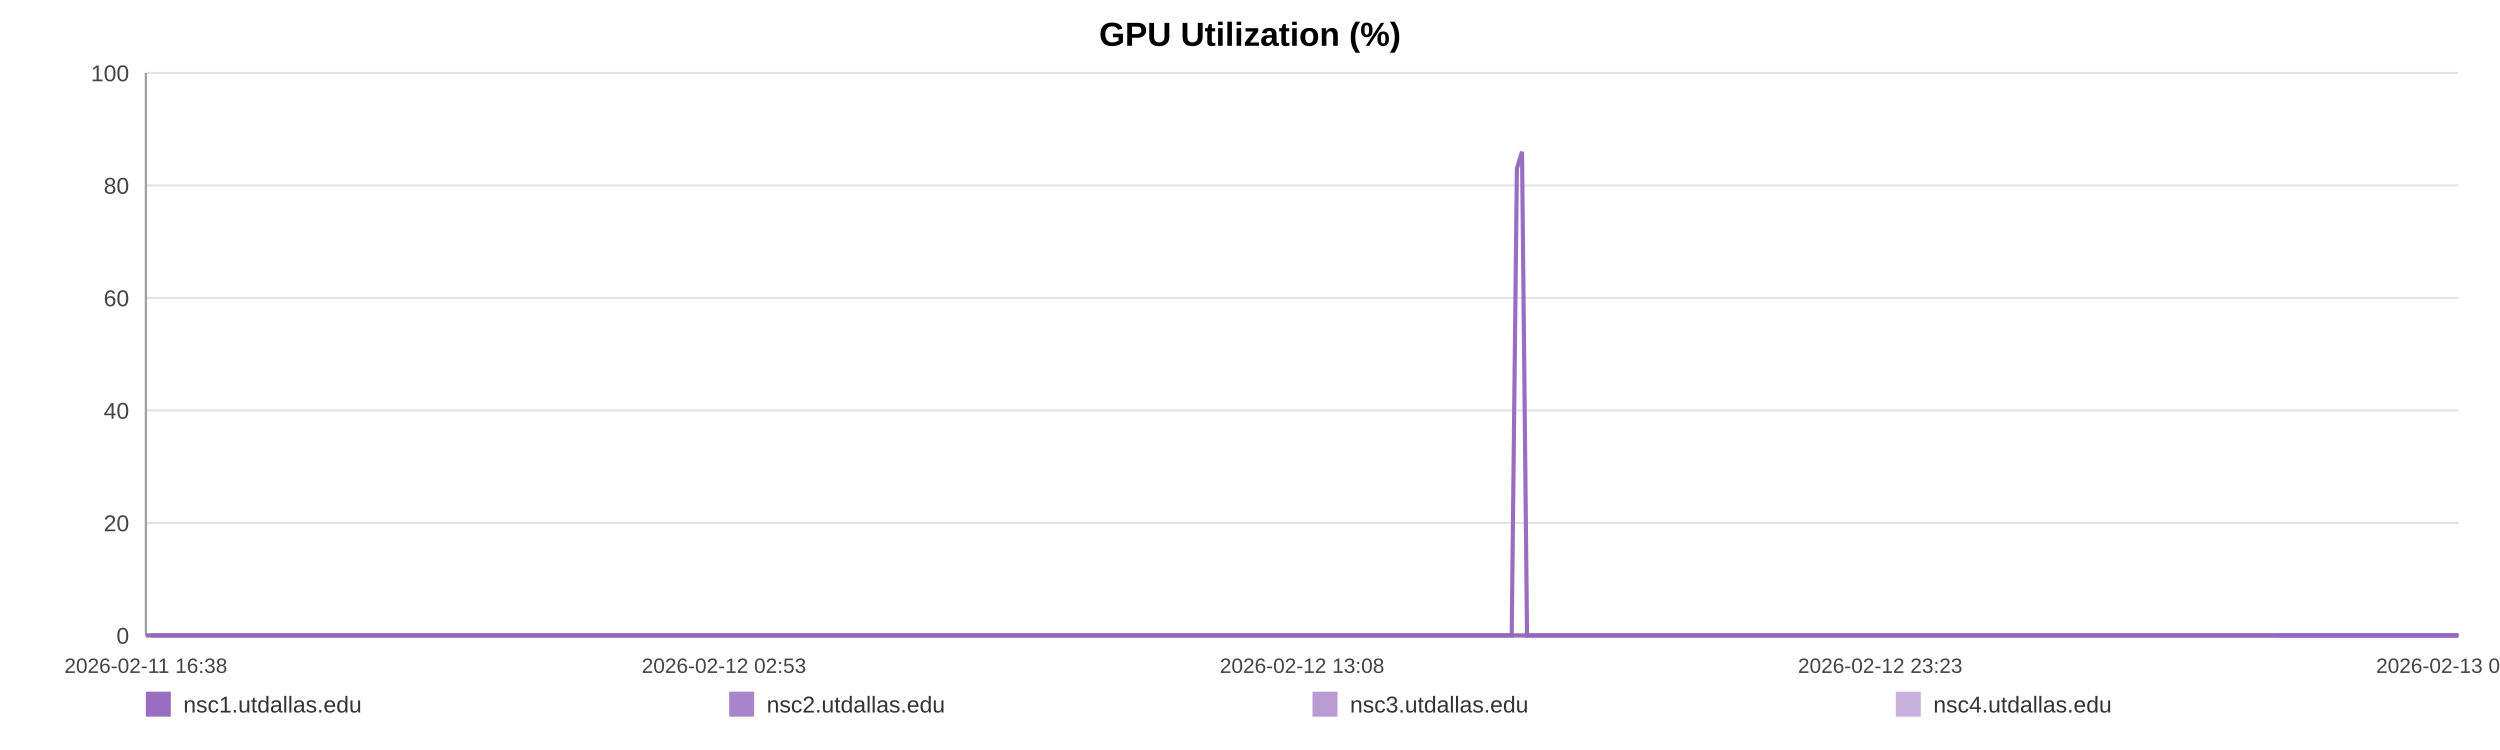
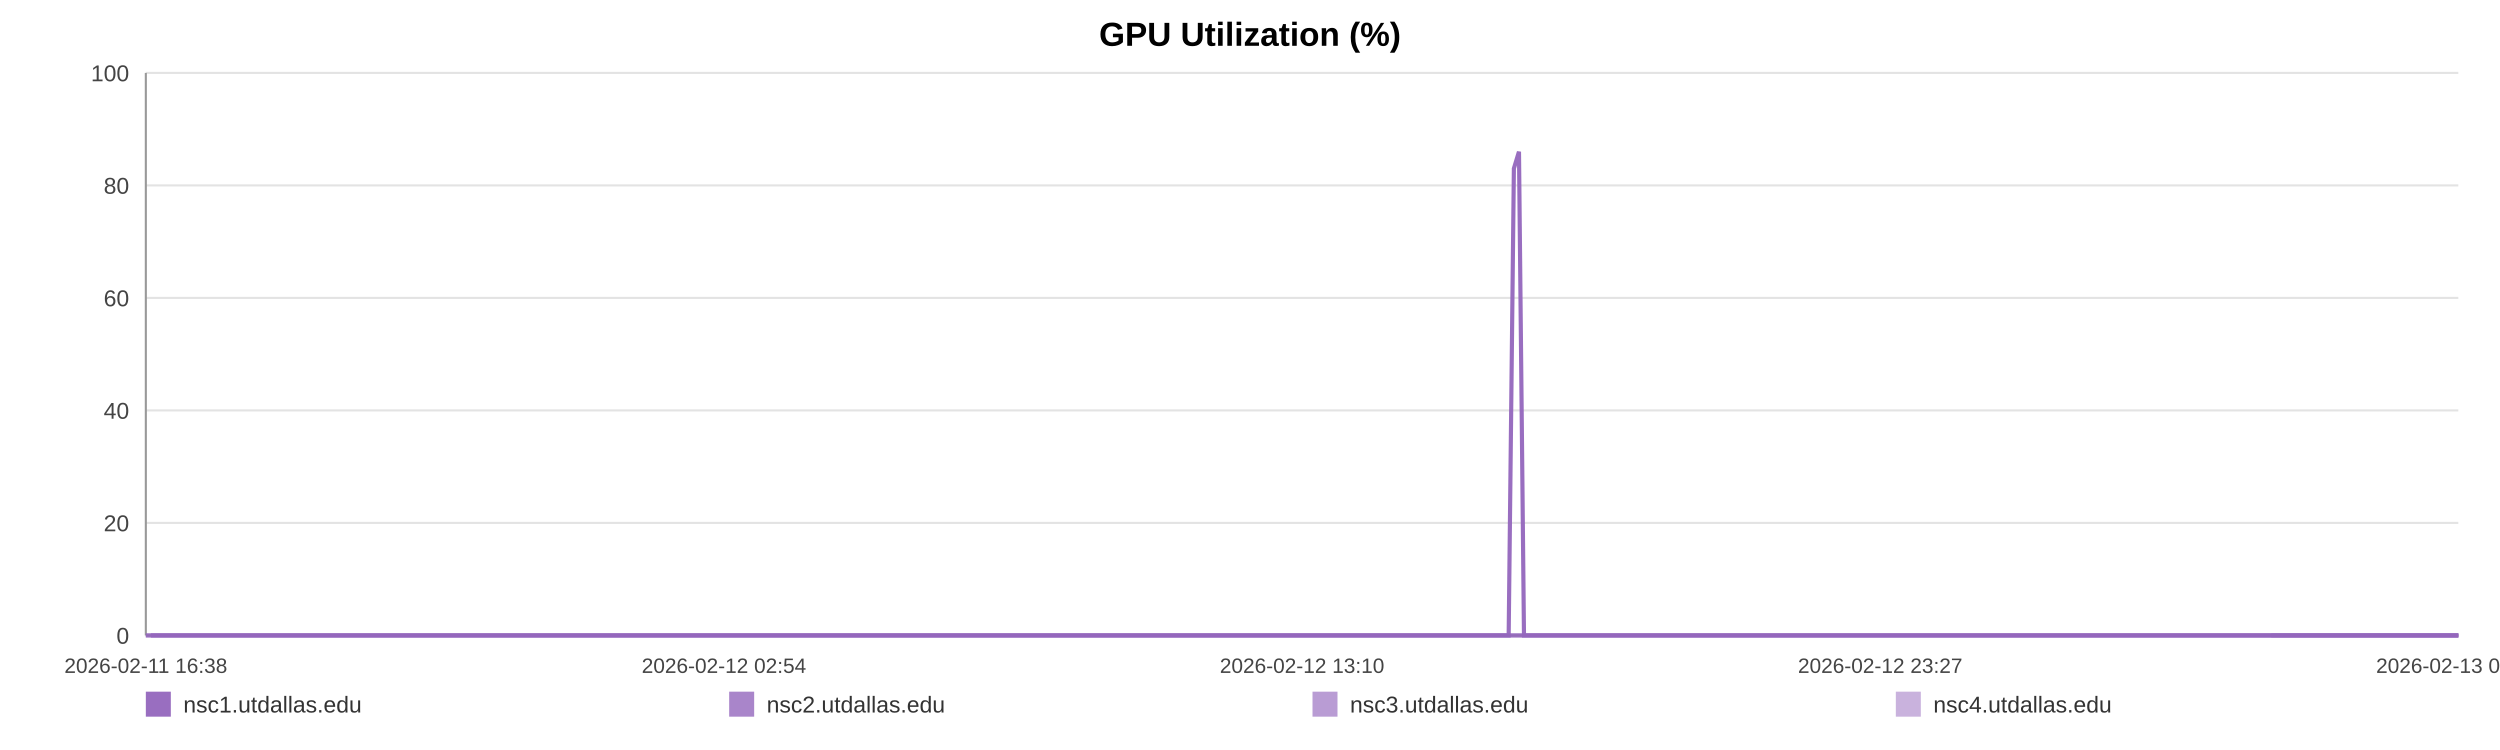
<svg xmlns="http://www.w3.org/2000/svg" width="1200" height="360" viewBox="0 0 1200 360" role="img" aria-label="GPU Utilization (%)">
  <rect width="100%" height="100%" fill="#ffffff" />
  <text x="600.0" y="22" text-anchor="middle" font-size="16" font-family="Arial, Helvetica, sans-serif" font-weight="bold">GPU Utilization (%)</text>
  <line x1="70" y1="35.00" x2="1180" y2="35.00" stroke="#e3e3e3" stroke-width="1" />
  <text x="62" y="39.00" text-anchor="end" font-size="11" fill="#444" font-family="Arial, Helvetica, sans-serif">100</text>
  <line x1="70" y1="89.00" x2="1180" y2="89.00" stroke="#e3e3e3" stroke-width="1" />
  <text x="62" y="93.00" text-anchor="end" font-size="11" fill="#444" font-family="Arial, Helvetica, sans-serif">80</text>
  <line x1="70" y1="143.00" x2="1180" y2="143.00" stroke="#e3e3e3" stroke-width="1" />
  <text x="62" y="147.00" text-anchor="end" font-size="11" fill="#444" font-family="Arial, Helvetica, sans-serif">60</text>
  <line x1="70" y1="197.00" x2="1180" y2="197.00" stroke="#e3e3e3" stroke-width="1" />
  <text x="62" y="201.00" text-anchor="end" font-size="11" fill="#444" font-family="Arial, Helvetica, sans-serif">40</text>
  <line x1="70" y1="251.00" x2="1180" y2="251.00" stroke="#e3e3e3" stroke-width="1" />
  <text x="62" y="255.00" text-anchor="end" font-size="11" fill="#444" font-family="Arial, Helvetica, sans-serif">20</text>
  <line x1="70" y1="305.00" x2="1180" y2="305.00" stroke="#e3e3e3" stroke-width="1" />
  <text x="62" y="309.00" text-anchor="end" font-size="11" fill="#444" font-family="Arial, Helvetica, sans-serif">0</text>
  <line x1="70" y1="35" x2="70" y2="305" stroke="#999" />
  <line x1="70" y1="305" x2="1180" y2="305" stroke="#999" />
  <text x="70.00" y="323" text-anchor="middle" font-size="10" fill="#444" font-family="Arial, Helvetica, sans-serif">2026-02-11 16:38</text>
-   <text x="347.50" y="323" text-anchor="middle" font-size="10" fill="#444" font-family="Arial, Helvetica, sans-serif">2026-02-12 02:53</text>
-   <text x="625.00" y="323" text-anchor="middle" font-size="10" fill="#444" font-family="Arial, Helvetica, sans-serif">2026-02-12 13:08</text>
-   <text x="902.50" y="323" text-anchor="middle" font-size="10" fill="#444" font-family="Arial, Helvetica, sans-serif">2026-02-12 23:23</text>
-   <text x="1180.00" y="323" text-anchor="middle" font-size="10" fill="#444" font-family="Arial, Helvetica, sans-serif">2026-02-13 09:38</text>
-   <polyline fill="none" stroke="#9467bd" stroke-opacity="0.95" stroke-width="2" points="72.43,305.00 74.87,305.00 77.29,305.00 79.72,305.00 82.17,305.00 84.58,305.00 87.02,305.00 89.65,305.00 92.06,305.00 94.48,305.00 96.89,305.00 99.36,305.00 101.77,305.00 104.19,305.00 108.55,305.00 112.32,305.00 114.77,305.00 117.26,305.00 119.68,305.00 122.11,305.00 124.48,305.00 126.93,305.00 129.36,305.00 131.80,305.00 134.24,305.00 136.72,305.00 139.15,305.00 141.59,305.00 144.14,305.00 146.59,305.00 149.01,305.00 151.50,305.00 153.93,305.00 156.36,305.00 158.86,305.00 161.27,305.00 163.70,305.00 166.17,305.00 168.57,305.00 171.00,305.00 173.40,305.00 175.82,305.00 178.26,305.00 180.67,305.00 183.15,305.00 185.60,305.00 188.00,305.00 190.42,305.00 192.88,305.00 195.31,305.00 198.08,305.00 200.51,305.00 202.93,305.00 205.34,305.00 207.75,305.00 210.16,305.00 212.57,305.00 215.01,305.00 217.43,305.00 219.90,305.00 222.32,305.00 224.72,305.00 227.17,305.00 229.63,305.00 232.05,305.00 234.48,305.00 236.88,305.00 239.29,305.00 241.70,305.00 244.11,305.00 246.53,305.00 248.96,305.00 251.37,305.00 253.80,305.00 256.23,305.00 258.63,305.00 261.07,305.00 263.48,305.00 265.90,305.00 268.38,305.00 270.81,305.00 273.23,305.00 275.67,305.00 278.09,305.00 280.52,305.00 282.94,305.00 285.34,305.00 287.75,305.00 290.19,305.00 292.64,305.00 295.06,305.00 297.51,305.00 299.90,305.00 302.34,305.00 304.75,305.00 307.17,305.00 309.58,305.00 312.01,305.00 314.41,305.00 316.86,305.00 319.29,305.00 321.72,305.00 324.14,305.00 326.60,305.00 329.05,305.00 331.47,305.00 333.88,305.00 336.30,305.00 338.72,305.00 341.17,305.00 343.60,305.00 346.02,305.00 348.44,305.00 350.88,305.00 353.31,305.00 355.76,305.00 358.23,305.00 360.64,305.00 363.07,305.00 365.50,305.00 367.92,305.00 370.34,305.00 372.78,305.00 375.42,305.00 377.83,305.00 380.29,305.00 382.71,305.00 385.12,305.00 387.52,305.00 389.91,305.00 392.33,305.00 394.76,305.00 397.18,305.00 399.59,305.00 402.01,305.00 404.44,305.00 406.84,305.00 409.32,305.00 411.73,305.00 414.15,305.00 416.57,305.00 418.99,305.00 421.41,305.00 423.84,305.00 426.28,305.00 428.71,305.00 431.14,305.00 433.56,305.00 435.97,305.00 438.38,305.00 440.80,305.00 443.22,305.00 445.66,305.00 448.11,305.00 450.54,305.00 452.96,305.00 455.41,305.00 457.84,305.00 460.25,305.00 462.69,305.00 465.11,305.00 467.58,305.00 470.04,305.00 472.45,305.00 474.89,305.00 477.30,305.00 479.70,305.00 482.12,305.00 484.55,305.00 486.97,305.00 489.37,305.00 491.78,305.00 494.23,305.00 496.66,305.00 499.10,305.00 501.52,305.00 504.00,305.00 506.42,305.00 508.84,305.00 511.26,305.00 513.66,305.00 516.30,305.00 518.78,305.00 521.19,305.00 523.60,305.00 526.00,305.00 528.43,305.00 530.85,305.00 533.29,305.00 535.73,305.00 538.14,305.00 540.55,305.00 542.98,305.00 545.47,305.00 547.89,305.00 550.29,305.00 552.71,305.00 555.17,305.00 557.64,305.00 560.12,305.00 562.53,305.00 564.96,305.00 567.39,305.00 569.80,305.00 572.24,305.00 574.67,305.00 577.12,305.00 579.54,305.00 581.94,305.00 584.40,305.00 586.82,305.00 589.25,305.00 591.68,305.00 594.13,305.00 596.56,305.00 598.98,305.00 601.38,305.00 603.79,305.00 606.23,305.00 608.65,305.00 611.06,305.00 613.48,305.00 615.88,305.00 618.30,305.00 620.75,305.00 623.18,305.00 625.61,305.00 628.07,305.00 630.50,305.00 632.94,305.00 635.36,305.00 637.80,305.00 640.22,305.00 642.65,305.00 645.07,305.00 647.56,305.00 649.99,305.00 652.42,305.00 654.85,305.00 657.26,305.00 659.70,305.00 662.10,305.00 664.52,305.00 666.97,305.00 669.39,305.00 671.82,305.00 674.25,305.00 676.70,305.00 679.12,305.00 681.55,305.00 683.99,305.00 686.44,305.00 688.86,305.00 691.28,305.00 693.72,305.00 696.17,305.00 698.61,305.00 701.03,305.00 703.45,305.00 706.14,305.00 708.59,305.00 711.02,305.00 713.45,305.00 715.90,305.00 718.33,305.00 720.76,305.00 723.20,305.00 725.61,305.00 728.11,80.90 730.57,72.80 732.98,305.00 735.40,305.00 737.83,305.00 740.25,305.00 742.68,305.00 745.20,305.00 747.63,305.00 750.05,305.00 752.51,305.00 755.13,305.00 757.56,305.00 760.61,305.00 764.72,305.00 767.20,305.00 769.68,305.00 772.10,305.00 774.48,305.00 776.89,305.00 779.36,305.00 781.80,305.00 784.24,305.00 786.77,305.00 789.28,305.00 791.85,305.00 794.29,305.00 796.71,305.00 799.14,305.00 801.60,305.00 804.06,305.00 806.51,305.00 808.93,305.00 811.35,305.00 813.88,305.00 816.32,305.00 818.72,305.00 821.15,305.00 823.62,305.00 826.14,305.00 828.58,305.00 831.01,305.00 833.51,305.00 835.83,305.00 838.25,305.00 840.72,305.00 843.14,305.00 845.60,305.00 848.11,305.00 850.54,305.00 852.96,305.00 855.42,305.00 857.87,305.00 860.30,305.00 862.73,305.00 865.13,305.00 867.58,305.00 870.01,305.00 872.42,305.00 875.31,305.00 878.17,305.00 881.04,305.00 883.86,305.00 886.64,305.00 889.44,305.00 892.31,305.00 895.14,305.00 897.57,305.00 899.97,305.00 902.39,305.00 904.81,305.00 907.24,305.00 909.65,305.00 912.06,305.00 914.48,305.00 916.91,305.00 919.33,305.00 921.75,305.00 924.16,305.00 926.58,305.00 928.99,305.00 931.41,305.00 933.83,305.00 936.26,305.00 938.65,305.00 941.09,305.00 943.53,305.00 945.93,305.00 948.34,305.00 950.75,305.00 953.18,305.00 955.60,305.00 958.03,305.00 960.45,305.00 962.88,305.00 965.30,305.00 967.72,305.00 970.14,305.00 972.56,305.00 974.97,305.00 977.39,305.00 979.78,305.00 982.17,305.00 984.59,305.00 987.01,305.00 989.41,305.00 991.83,305.00 994.24,305.00 996.66,305.00 999.06,305.00 1001.46,305.00 1003.84,305.00 1006.35,305.00 1008.96,305.00 1011.39,305.00 1013.82,305.00 1016.24,305.00 1018.65,305.00 1021.05,305.00 1023.46,305.00 1025.87,305.00 1028.74,305.00 1031.58,305.00 1034.40,305.00 1037.24,305.00 1040.10,305.00 1042.93,305.00 1045.82,305.00 1048.76,305.00 1051.41,305.00 1054.01,305.00 1056.44,305.00 1058.89,305.00 1061.32,305.00 1063.72,305.00 1066.13,305.00 1068.56,305.00 1070.98,305.00 1073.40,305.00 1075.80,305.00 1078.23,305.00 1080.66,305.00 1083.08,305.00 1085.53,305.00 1087.95,305.00 1090.36,305.00 1092.48,305.00 1094.99,305.00 1097.41,305.00 1099.89,305.00 1102.31,305.00 1104.73,305.00 1107.17,305.00 1109.61,305.00 1112.05,305.00 1114.50,305.00 1116.94,305.00 1119.41,305.00 1121.82,305.00 1124.22,305.00 1126.65,305.00 1129.04,305.00 1131.46,305.00 1133.86,305.00 1136.32,305.00 1138.73,305.00 1141.16,305.00 1143.58,305.00 1145.99,305.00 1148.43,305.00 1150.85,305.00 1153.29,305.00 1155.73,305.00 1158.15,305.00 1160.57,305.00 1163.02,305.00 1165.45,305.00 1167.95,305.00 1170.35,305.00 1172.77,305.00 1175.19,305.00 1177.59,305.00 1180.00,305.00" />
-   <polyline fill="none" stroke="#9467bd" stroke-opacity="0.80" stroke-width="2" points="70.00,305.00 72.43,305.00 74.87,305.00 77.29,305.00 79.72,305.00 82.17,305.00 84.58,305.00 87.02,305.00 89.65,305.00 92.06,305.00 94.48,305.00 96.89,305.00 99.36,305.00 101.77,305.00 104.19,305.00 108.55,305.00 112.32,305.00 114.77,305.00 117.26,305.00 119.68,305.00 122.11,305.00 124.48,305.00 126.93,305.00 129.36,305.00 131.80,305.00 134.24,305.00 136.72,305.00 139.15,305.00 141.59,305.00 144.14,305.00 146.59,305.00 149.01,305.00 151.50,305.00 153.93,305.00 156.36,305.00 158.86,305.00 161.27,305.00 163.70,305.00 166.17,305.00 168.57,305.00 171.00,305.00 173.40,305.00 175.82,305.00 178.26,305.00 180.67,305.00 183.15,305.00 185.60,305.00 188.00,305.00 190.42,305.00 192.88,305.00 195.31,305.00 198.08,305.00 200.51,305.00 202.93,305.00 205.34,305.00 207.75,305.00 210.16,305.00 212.57,305.00 215.01,305.00 217.43,305.00 219.90,305.00 222.32,305.00 224.72,305.00 227.17,305.00 229.63,305.00 232.05,305.00 234.48,305.00 236.88,305.00 239.29,305.00 241.70,305.00 244.11,305.00 246.53,305.00 248.96,305.00 251.37,305.00 253.80,305.00 256.23,305.00 258.63,305.00 261.07,305.00 263.48,305.00 265.90,305.00 268.38,305.00 270.81,305.00 273.23,305.00 275.67,305.00 278.09,305.00 280.52,305.00 282.94,305.00 285.34,305.00 287.75,305.00 290.19,305.00 292.64,305.00 295.06,305.00 297.51,305.00 299.90,305.00 302.34,305.00 304.75,305.00 307.17,305.00 309.58,305.00 312.01,305.00 314.41,305.00 316.86,305.00 319.29,305.00 321.72,305.00 324.14,305.00 326.60,305.00 329.05,305.00 331.47,305.00 333.88,305.00 336.30,305.00 338.72,305.00 341.17,305.00 343.60,305.00 346.02,305.00 348.44,305.00 350.88,305.00 353.31,305.00 355.76,305.00 358.23,305.00 360.64,305.00 363.07,305.00 365.50,305.00 367.92,305.00 370.34,305.00 372.78,305.00 375.42,305.00 377.83,305.00 380.29,305.00 382.71,305.00 385.12,305.00 387.52,305.00 389.91,305.00 392.33,305.00 394.76,305.00 397.18,305.00 399.59,305.00 402.01,305.00 404.44,305.00 406.84,305.00 409.32,305.00 411.73,305.00 414.15,305.00 416.57,305.00 418.99,305.00 421.41,305.00 423.84,305.00 426.28,305.00 428.71,305.00 431.14,305.00 433.56,305.00 435.97,305.00 438.38,305.00 440.80,305.00 443.22,305.00 445.66,305.00 448.11,305.00 450.54,305.00 452.96,305.00 455.41,305.00 457.84,305.00 460.25,305.00 462.69,305.00 465.11,305.00 467.58,305.00 470.04,305.00 472.45,305.00 474.89,305.00 477.30,305.00 479.70,305.00 482.12,305.00 484.55,305.00 486.97,305.00 489.37,305.00 491.78,305.00 494.23,305.00 496.66,305.00 499.10,305.00 501.52,305.00 504.00,305.00 506.42,305.00 508.84,305.00 511.26,305.00 513.66,305.00 516.30,305.00 518.78,305.00 521.19,305.00 523.60,305.00 526.00,305.00 528.43,305.00 530.85,305.00 533.29,305.00 535.73,305.00 538.14,305.00 540.55,305.00 542.98,305.00 545.47,305.00 547.89,305.00 550.29,305.00 552.71,305.00 555.17,305.00 557.64,305.00 560.12,305.00 562.53,305.00 564.96,305.00 567.39,305.00 569.80,305.00 572.24,305.00 574.67,305.00 577.12,305.00 579.54,305.00 581.94,305.00 584.40,305.00 586.82,305.00 589.25,305.00 591.68,305.00 594.13,305.00 596.56,305.00 598.98,305.00 601.38,305.00 603.79,305.00 606.23,305.00 608.65,305.00 611.06,305.00 613.48,305.00 615.88,305.00 618.30,305.00 620.75,305.00 623.18,305.00 625.61,305.00 628.07,305.00 630.50,305.00 632.94,305.00 635.36,305.00 637.80,305.00 640.22,305.00 642.65,305.00 645.07,305.00 647.56,305.00 649.99,305.00 652.42,305.00 654.85,305.00 657.26,305.00 659.70,305.00 662.10,305.00 664.52,305.00 666.97,305.00 669.39,305.00 671.82,305.00 674.25,305.00 676.70,305.00 679.12,305.00 681.55,305.00 683.99,305.00 686.44,305.00 688.86,305.00 691.28,305.00 693.72,305.00 696.17,305.00 698.61,305.00 701.03,305.00 703.45,305.00 706.14,305.00 708.59,305.00 711.02,305.00 713.45,305.00 715.90,305.00 718.33,305.00 720.76,305.00 723.20,305.00 725.61,305.00 728.11,305.00 730.57,305.00 732.98,305.00 735.40,305.00 737.83,305.00 740.25,305.00 742.68,305.00 745.20,305.00 747.63,305.00 750.05,305.00 752.51,305.00 755.13,305.00 757.56,305.00 760.61,305.00 764.72,305.00 767.20,305.00 769.68,305.00 772.10,305.00 774.48,305.00 776.89,305.00 779.36,305.00 781.80,305.00 784.24,305.00 786.77,305.00 789.28,305.00 791.85,305.00 794.29,305.00 796.71,305.00 799.14,305.00 801.60,305.00 804.06,305.00 806.51,305.00 808.93,305.00 811.35,305.00 813.88,305.00 816.32,305.00 818.72,305.00 821.15,305.00 823.62,305.00 826.14,305.00 828.58,305.00 831.01,305.00 833.51,305.00 835.83,305.00 838.25,305.00 840.72,305.00 843.14,305.00 845.60,305.00 848.11,305.00 850.54,305.00 852.96,305.00 855.42,305.00 857.87,305.00 860.30,305.00 862.73,305.00 865.13,305.00 867.58,305.00 870.01,305.00 872.42,305.00 875.31,305.00 878.17,305.00 881.04,305.00 883.86,305.00 886.64,305.00 889.44,305.00 892.31,305.00 895.14,305.00 897.57,305.00 899.97,305.00 902.39,305.00 904.81,305.00 907.24,305.00 909.65,305.00 912.06,305.00 914.48,305.00 916.91,305.00 919.33,305.00 921.75,305.00 924.16,305.00 926.58,305.00 928.99,305.00 931.41,305.00 933.83,305.00 936.26,305.00 938.65,305.00 941.09,305.00 943.53,305.00 945.93,305.00 948.34,305.00 950.75,305.00 953.18,305.00 955.60,305.00 958.03,305.00 960.45,305.00 962.88,305.00 965.30,305.00 967.72,305.00 970.14,305.00 972.56,305.00 974.97,305.00 977.39,305.00 979.78,305.00 982.17,305.00 984.59,305.00 987.01,305.00 989.41,305.00 991.83,305.00 994.24,305.00 996.66,305.00 999.06,305.00 1001.46,305.00 1003.84,305.00 1006.35,305.00 1008.96,305.00 1011.39,305.00 1013.82,305.00 1016.24,305.00 1018.65,305.00 1021.05,305.00 1023.46,305.00 1025.87,305.00 1028.74,305.00 1031.58,305.00 1034.40,305.00 1037.24,305.00 1040.10,305.00 1042.93,305.00 1045.82,305.00 1048.76,305.00 1051.41,305.00 1054.01,305.00 1056.44,305.00 1058.89,305.00 1061.32,305.00 1063.72,305.00 1066.13,305.00 1068.56,305.00 1070.98,305.00 1073.40,305.00 1075.80,305.00 1078.23,305.00 1080.66,305.00 1083.08,305.00 1085.53,305.00 1087.95,305.00 1090.36,305.00 1092.48,305.00 1094.99,305.00 1097.41,305.00 1099.89,305.00 1102.31,305.00 1104.73,305.00 1107.17,305.00 1109.61,305.00 1112.05,305.00 1114.50,305.00 1116.94,305.00 1119.41,305.00 1121.82,305.00 1124.22,305.00 1126.65,305.00 1129.04,305.00 1131.46,305.00 1133.86,305.00 1136.32,305.00 1138.73,305.00 1141.16,305.00 1143.58,305.00 1145.99,305.00 1148.43,305.00 1150.85,305.00 1153.29,305.00 1155.73,305.00 1158.15,305.00 1160.57,305.00 1163.02,305.00 1165.45,305.00 1167.95,305.00 1170.35,305.00 1172.77,305.00 1175.19,305.00 1177.59,305.00 1180.00,305.00" />
-   <polyline fill="none" stroke="#9467bd" stroke-opacity="0.65" stroke-width="2" points="1092.48,305.00 1094.99,305.00 1097.41,305.00 1099.89,305.00 1102.31,305.00 1104.73,305.00 1107.17,305.00 1109.61,305.00 1112.05,305.00 1114.50,305.00 1116.94,305.00 1119.41,305.00 1121.82,305.00 1124.22,305.00 1126.65,305.00 1129.04,305.00 1131.46,305.00 1133.86,305.00 1136.32,305.00 1138.73,305.00 1141.16,305.00 1143.58,305.00 1145.99,305.00 1148.43,305.00 1150.85,305.00 1153.29,305.00 1155.73,305.00 1158.15,305.00 1160.57,305.00 1163.02,305.00 1165.45,305.00 1167.95,305.00 1170.35,305.00 1172.77,305.00 1175.19,305.00 1177.59,305.00 1180.00,305.00" />
-   <polyline fill="none" stroke="#9467bd" stroke-opacity="0.50" stroke-width="2" points="70.00,305.00 72.43,305.00 74.87,305.00 77.29,305.00 79.72,305.00 82.17,305.00 84.58,305.00 87.02,305.00 89.65,305.00 92.06,305.00 94.48,305.00 96.89,305.00 99.36,305.00 101.77,305.00 104.19,305.00 108.55,305.00 112.32,305.00 114.77,305.00 117.26,305.00 119.68,305.00 122.11,305.00 124.48,305.00 126.93,305.00 129.36,305.00 131.80,305.00 134.24,305.00 136.72,305.00 139.15,305.00 141.59,305.00 144.14,305.00 146.59,305.00 149.01,305.00 151.50,305.00 153.93,305.00 156.36,305.00 158.86,305.00 161.27,305.00 163.70,305.00 166.17,305.00 168.57,305.00 171.00,305.00 173.40,305.00 175.82,305.00 178.26,305.00 180.67,305.00 183.15,305.00 185.60,305.00 188.00,305.00 190.42,305.00 192.88,305.00 195.31,305.00 198.08,305.00 200.51,305.00 202.93,305.00 205.34,305.00 207.75,305.00 210.16,305.00 212.57,305.00 215.01,305.00 217.43,305.00 219.90,305.00 222.32,305.00 224.72,305.00 227.17,305.00 229.63,305.00 232.05,305.00 234.48,305.00 236.88,305.00 239.29,305.00 241.70,305.00 244.11,305.00 246.53,305.00 248.96,305.00 251.37,305.00 253.80,305.00 256.23,305.00 258.63,305.00 261.07,305.00 263.48,305.00 265.90,305.00 268.38,305.00 270.81,305.00 273.23,305.00 275.67,305.00 278.09,305.00 280.52,305.00 282.94,305.00 285.34,305.00 287.75,305.00 290.19,305.00 292.64,305.00 295.06,305.00 297.51,305.00 299.90,305.00 302.34,305.00 304.75,305.00 307.17,305.00 309.58,305.00 312.01,305.00 314.41,305.00 316.86,305.00 319.29,305.00 321.72,305.00 324.14,305.00 326.60,305.00 329.05,305.00 331.47,305.00 333.88,305.00 336.30,305.00 338.72,305.00 341.17,305.00 343.60,305.00 346.02,305.00 348.44,305.00 350.88,305.00 353.31,305.00 355.76,305.00 358.23,305.00 360.64,305.00 363.07,305.00 365.50,305.00 367.92,305.00 370.34,305.00 372.78,305.00 375.42,305.00 377.83,305.00 380.29,305.00 382.71,305.00 385.12,305.00 387.52,305.00 389.91,305.00 392.33,305.00 394.76,305.00 397.18,305.00 399.59,305.00 402.01,305.00 404.44,305.00 406.84,305.00 409.32,305.00 411.73,305.00 414.15,305.00 416.57,305.00 418.99,305.00 421.41,305.00 423.84,305.00 426.28,305.00 428.71,305.00 431.14,305.00 433.56,305.00 435.97,305.00 438.38,305.00 440.80,305.00 443.22,305.00 445.66,305.00 448.11,305.00 450.54,305.00 452.96,305.00 455.41,305.00 457.84,305.00 460.25,305.00 462.69,305.00 465.11,305.00 467.58,305.00 470.04,305.00 472.45,305.00 474.89,305.00 477.30,305.00 479.70,305.00 482.12,305.00 484.55,305.00 486.97,305.00 489.37,305.00 491.78,305.00 494.23,305.00 496.66,305.00 499.10,305.00 501.52,305.00 504.00,305.00 506.42,305.00 508.84,305.00 511.26,305.00 513.66,305.00 516.30,305.00 518.78,305.00 521.19,305.00 523.60,305.00 526.00,305.00 528.43,305.00 530.85,305.00 533.29,305.00 535.73,305.00 538.14,305.00 540.55,305.00 542.98,305.00 545.47,305.00 547.89,305.00 550.29,305.00 552.71,305.00 555.17,305.00 557.64,305.00 560.12,305.00 562.53,305.00 564.96,305.00 567.39,305.00 569.80,305.00 572.24,305.00 574.67,305.00 577.12,305.00 579.54,305.00 581.94,305.00 584.40,305.00 586.82,305.00 589.25,305.00 591.68,305.00 594.13,305.00 596.56,305.00 598.98,305.00 601.38,305.00 603.79,305.00 606.23,305.00 608.65,305.00 611.06,305.00 613.48,305.00 615.88,305.00 618.30,305.00 620.75,305.00 623.18,305.00 625.61,305.00 628.07,305.00 630.50,305.00 632.94,305.00 635.36,305.00 637.80,305.00 640.22,305.00 642.65,305.00 645.07,305.00 647.56,305.00 649.99,305.00 652.42,305.00 654.85,305.00 657.26,305.00 659.70,305.00 662.10,305.00 664.52,305.00 666.97,305.00 669.39,305.00 671.82,305.00 674.25,305.00 676.70,305.00 679.12,305.00 681.55,305.00 683.99,305.00 686.44,305.00 688.86,305.00 691.28,305.00 693.72,305.00 696.17,305.00 698.61,305.00 701.03,305.00 703.45,305.00 706.14,305.00 708.59,305.00 711.02,305.00 713.45,305.00 715.90,305.00 718.33,305.00 720.76,305.00 723.20,305.00 725.61,305.00 728.11,305.00 730.57,305.00 732.98,305.00 735.40,305.00 737.83,305.00 740.25,305.00 742.68,305.00 745.20,305.00 747.63,305.00 750.05,305.00 752.51,305.00 755.13,305.00 757.56,305.00 760.61,305.00 764.72,305.00 767.20,305.00 769.68,305.00 772.10,305.00 774.48,305.00 776.89,305.00 779.36,305.00 781.80,305.00 784.24,305.00 786.77,305.00 789.28,305.00 791.85,305.00 794.29,305.00 796.71,305.00 799.14,305.00 801.60,305.00 804.06,305.00 806.51,305.00 808.93,305.00 811.35,305.00 813.88,305.00 816.32,305.00 818.72,305.00 821.15,305.00 823.62,305.00 826.14,305.00 828.58,305.00 831.01,305.00 833.51,305.00 835.83,305.00 838.25,305.00 840.72,305.00 843.14,305.00 845.60,305.00 848.11,305.00 850.54,305.00 852.96,305.00 855.42,305.00 857.87,305.00 860.30,305.00 862.73,305.00 865.13,305.00 867.58,305.00 870.01,305.00 872.42,305.00 875.31,305.00 878.17,305.00 881.04,305.00 883.86,305.00 886.64,305.00 889.44,305.00 892.31,305.00 895.14,305.00 897.57,305.00 899.97,305.00 902.39,305.00 904.81,305.00 907.24,305.00 909.65,305.00 912.06,305.00 914.48,305.00 916.91,305.00 919.33,305.00 921.75,305.00 924.16,305.00 926.58,305.00 928.99,305.00 931.41,305.00 933.83,305.00 936.26,305.00 938.65,305.00 941.09,305.00 943.53,305.00 945.93,305.00 948.34,305.00 950.75,305.00 953.18,305.00 955.60,305.00 958.03,305.00 960.45,305.00 962.88,305.00 965.30,305.00 967.72,305.00 970.14,305.00 972.56,305.00 974.97,305.00 977.39,305.00 979.78,305.00 982.17,305.00 984.59,305.00 987.01,305.00 989.41,305.00 991.83,305.00 994.24,305.00 996.66,305.00 999.06,305.00 1001.46,305.00 1003.84,305.00 1006.35,305.00 1008.96,305.00 1011.39,305.00 1013.82,305.00 1016.24,305.00 1018.65,305.00 1021.05,305.00 1023.46,305.00 1025.87,305.00 1028.74,305.00 1031.58,305.00 1034.40,305.00 1037.24,305.00 1040.10,305.00 1042.93,305.00 1045.82,305.00 1048.76,305.00 1051.41,305.00 1054.01,305.00 1056.44,305.00 1058.89,305.00 1061.32,305.00 1063.72,305.00 1066.13,305.00 1068.56,305.00 1070.98,305.00 1073.40,305.00 1075.80,305.00 1078.23,305.00 1080.66,305.00 1083.08,305.00 1085.53,305.00 1087.95,305.00 1090.36,305.00 1092.48,305.00 1094.99,305.00 1097.41,305.00 1099.89,305.00 1102.31,305.00 1104.73,305.00 1107.17,305.00 1109.61,305.00 1112.05,305.00 1114.50,305.00 1116.94,305.00 1119.41,305.00 1121.82,305.00 1124.22,305.00 1126.65,305.00 1129.04,305.00 1131.46,305.00 1133.86,305.00 1136.32,305.00 1138.73,305.00 1141.16,305.00 1143.58,305.00 1145.99,305.00 1148.43,305.00 1150.85,305.00 1153.29,305.00 1155.73,305.00 1158.15,305.00 1160.57,305.00 1163.02,305.00 1165.45,305.00 1167.95,305.00 1170.35,305.00 1172.77,305.00 1175.19,305.00 1177.59,305.00 1180.00,305.00" />
+   <text x="347.50" y="323" text-anchor="middle" font-size="10" fill="#444" font-family="Arial, Helvetica, sans-serif">2026-02-12 02:54</text>
+   <text x="625.00" y="323" text-anchor="middle" font-size="10" fill="#444" font-family="Arial, Helvetica, sans-serif">2026-02-12 13:10</text>
+   <text x="902.50" y="323" text-anchor="middle" font-size="10" fill="#444" font-family="Arial, Helvetica, sans-serif">2026-02-12 23:27</text>
+   <text x="1180.00" y="323" text-anchor="middle" font-size="10" fill="#444" font-family="Arial, Helvetica, sans-serif">2026-02-13 09:43</text>
+   <polyline fill="none" stroke="#9467bd" stroke-opacity="0.95" stroke-width="2" points="72.42,305.00 74.85,305.00 77.27,305.00 79.70,305.00 82.15,305.00 84.55,305.00 86.98,305.00 89.61,305.00 92.01,305.00 94.42,305.00 96.83,305.00 99.29,305.00 101.70,305.00 104.11,305.00 108.47,305.00 112.23,305.00 114.68,305.00 117.16,305.00 119.57,305.00 121.99,305.00 124.36,305.00 126.81,305.00 129.22,305.00 131.66,305.00 134.10,305.00 136.57,305.00 139.00,305.00 141.43,305.00 143.98,305.00 146.42,305.00 148.84,305.00 151.32,305.00 153.75,305.00 156.17,305.00 158.67,305.00 161.07,305.00 163.49,305.00 165.96,305.00 168.35,305.00 170.78,305.00 173.17,305.00 175.59,305.00 178.02,305.00 180.43,305.00 182.90,305.00 185.35,305.00 187.74,305.00 190.16,305.00 192.61,305.00 195.03,305.00 197.80,305.00 200.22,305.00 202.64,305.00 205.04,305.00 207.45,305.00 209.85,305.00 212.26,305.00 214.69,305.00 217.10,305.00 219.57,305.00 221.99,305.00 224.38,305.00 226.82,305.00 229.27,305.00 231.69,305.00 234.12,305.00 236.52,305.00 238.92,305.00 241.33,305.00 243.73,305.00 246.14,305.00 248.57,305.00 250.97,305.00 253.39,305.00 255.82,305.00 258.22,305.00 260.65,305.00 263.05,305.00 265.46,305.00 267.95,305.00 270.36,305.00 272.78,305.00 275.22,305.00 277.63,305.00 280.06,305.00 282.47,305.00 284.87,305.00 287.27,305.00 289.71,305.00 292.15,305.00 294.56,305.00 297.01,305.00 299.39,305.00 301.82,305.00 304.23,305.00 306.65,305.00 309.05,305.00 311.47,305.00 313.88,305.00 316.31,305.00 318.74,305.00 321.16,305.00 323.58,305.00 326.04,305.00 328.48,305.00 330.89,305.00 333.30,305.00 335.72,305.00 338.13,305.00 340.57,305.00 343.00,305.00 345.41,305.00 347.83,305.00 350.26,305.00 352.69,305.00 355.13,305.00 357.59,305.00 360.00,305.00 362.42,305.00 364.85,305.00 367.26,305.00 369.68,305.00 372.12,305.00 374.74,305.00 377.15,305.00 379.61,305.00 382.02,305.00 384.42,305.00 386.82,305.00 389.20,305.00 391.62,305.00 394.04,305.00 396.46,305.00 398.87,305.00 401.28,305.00 403.70,305.00 406.10,305.00 408.57,305.00 410.98,305.00 413.39,305.00 415.80,305.00 418.23,305.00 420.63,305.00 423.06,305.00 425.50,305.00 427.92,305.00 430.34,305.00 432.76,305.00 435.16,305.00 437.57,305.00 439.98,305.00 442.40,305.00 444.83,305.00 447.28,305.00 449.70,305.00 452.12,305.00 454.56,305.00 456.99,305.00 459.39,305.00 461.82,305.00 464.24,305.00 466.70,305.00 469.16,305.00 471.57,305.00 474.00,305.00 476.40,305.00 478.80,305.00 481.22,305.00 483.64,305.00 486.05,305.00 488.44,305.00 490.85,305.00 493.30,305.00 495.72,305.00 498.15,305.00 500.57,305.00 503.04,305.00 505.46,305.00 507.88,305.00 510.28,305.00 512.69,305.00 515.32,305.00 517.80,305.00 520.20,305.00 522.60,305.00 524.99,305.00 527.42,305.00 529.84,305.00 532.27,305.00 534.70,305.00 537.11,305.00 539.52,305.00 541.94,305.00 544.42,305.00 546.83,305.00 549.23,305.00 551.65,305.00 554.10,305.00 556.57,305.00 559.04,305.00 561.44,305.00 563.87,305.00 566.29,305.00 568.70,305.00 571.13,305.00 573.55,305.00 576.01,305.00 578.42,305.00 580.82,305.00 583.26,305.00 585.69,305.00 588.10,305.00 590.53,305.00 592.98,305.00 595.40,305.00 597.81,305.00 600.21,305.00 602.61,305.00 605.04,305.00 607.46,305.00 609.87,305.00 612.29,305.00 614.68,305.00 617.10,305.00 619.53,305.00 621.96,305.00 624.39,305.00 626.84,305.00 629.27,305.00 631.70,305.00 634.11,305.00 636.54,305.00 638.96,305.00 641.38,305.00 643.81,305.00 646.28,305.00 648.71,305.00 651.14,305.00 653.56,305.00 655.97,305.00 658.40,305.00 660.79,305.00 663.21,305.00 665.65,305.00 668.07,305.00 670.50,305.00 672.92,305.00 675.36,305.00 677.78,305.00 680.20,305.00 682.64,305.00 685.08,305.00 687.49,305.00 689.91,305.00 692.35,305.00 694.79,305.00 697.22,305.00 699.64,305.00 702.06,305.00 704.74,305.00 707.18,305.00 709.60,305.00 712.03,305.00 714.47,305.00 716.91,305.00 719.33,305.00 721.76,305.00 724.16,305.00 726.66,80.90 729.11,72.80 731.51,305.00 733.93,305.00 736.35,305.00 738.78,305.00 741.20,305.00 743.71,305.00 746.14,305.00 748.55,305.00 751.01,305.00 753.62,305.00 756.04,305.00 759.09,305.00 763.19,305.00 765.66,305.00 768.14,305.00 770.55,305.00 772.93,305.00 775.33,305.00 777.80,305.00 780.23,305.00 782.67,305.00 785.19,305.00 787.69,305.00 790.26,305.00 792.69,305.00 795.11,305.00 797.54,305.00 799.99,305.00 802.44,305.00 804.89,305.00 807.30,305.00 809.71,305.00 812.24,305.00 814.67,305.00 817.07,305.00 819.50,305.00 821.96,305.00 824.47,305.00 826.91,305.00 829.34,305.00 831.83,305.00 834.15,305.00 836.55,305.00 839.02,305.00 841.43,305.00 843.89,305.00 846.39,305.00 848.82,305.00 851.24,305.00 853.69,305.00 856.14,305.00 858.56,305.00 860.98,305.00 863.38,305.00 865.82,305.00 868.25,305.00 870.65,305.00 873.54,305.00 876.39,305.00 879.26,305.00 882.07,305.00 884.84,305.00 887.63,305.00 890.50,305.00 893.32,305.00 895.75,305.00 898.14,305.00 900.56,305.00 902.97,305.00 905.40,305.00 907.80,305.00 910.21,305.00 912.62,305.00 915.04,305.00 917.46,305.00 919.87,305.00 922.28,305.00 924.70,305.00 927.10,305.00 929.51,305.00 931.92,305.00 934.35,305.00 936.74,305.00 939.17,305.00 941.61,305.00 944.00,305.00 946.40,305.00 948.81,305.00 951.23,305.00 953.65,305.00 956.08,305.00 958.48,305.00 960.91,305.00 963.33,305.00 965.74,305.00 968.16,305.00 970.57,305.00 972.97,305.00 975.39,305.00 977.78,305.00 980.16,305.00 982.58,305.00 984.99,305.00 987.39,305.00 989.80,305.00 992.20,305.00 994.62,305.00 997.01,305.00 999.41,305.00 1001.79,305.00 1004.29,305.00 1006.89,305.00 1009.32,305.00 1011.74,305.00 1014.15,305.00 1016.56,305.00 1018.95,305.00 1021.36,305.00 1023.76,305.00 1026.62,305.00 1029.46,305.00 1032.27,305.00 1035.11,305.00 1037.96,305.00 1040.78,305.00 1043.67,305.00 1046.60,305.00 1049.25,305.00 1051.84,305.00 1054.27,305.00 1056.71,305.00 1059.14,305.00 1061.53,305.00 1063.94,305.00 1066.36,305.00 1068.77,305.00 1071.19,305.00 1073.59,305.00 1076.01,305.00 1078.43,305.00 1080.84,305.00 1083.30,305.00 1085.70,305.00 1088.11,305.00 1090.23,305.00 1092.73,305.00 1095.14,305.00 1097.62,305.00 1100.04,305.00 1102.44,305.00 1104.88,305.00 1107.32,305.00 1109.75,305.00 1112.20,305.00 1114.63,305.00 1117.10,305.00 1119.50,305.00 1121.89,305.00 1124.32,305.00 1126.71,305.00 1129.12,305.00 1131.52,305.00 1133.97,305.00 1136.38,305.00 1138.80,305.00 1141.21,305.00 1143.62,305.00 1146.05,305.00 1148.47,305.00 1150.90,305.00 1153.34,305.00 1155.76,305.00 1158.17,305.00 1160.61,305.00 1163.03,305.00 1165.53,305.00 1167.93,305.00 1170.34,305.00 1172.75,305.00 1175.15,305.00 1177.55,305.00 1180.00,305.00" />
+   <polyline fill="none" stroke="#9467bd" stroke-opacity="0.80" stroke-width="2" points="70.00,305.00 72.42,305.00 74.85,305.00 77.27,305.00 79.70,305.00 82.15,305.00 84.55,305.00 86.98,305.00 89.61,305.00 92.01,305.00 94.42,305.00 96.83,305.00 99.29,305.00 101.70,305.00 104.11,305.00 108.47,305.00 112.23,305.00 114.68,305.00 117.16,305.00 119.57,305.00 121.99,305.00 124.36,305.00 126.81,305.00 129.22,305.00 131.66,305.00 134.10,305.00 136.57,305.00 139.00,305.00 141.43,305.00 143.98,305.00 146.42,305.00 148.84,305.00 151.32,305.00 153.75,305.00 156.17,305.00 158.67,305.00 161.07,305.00 163.49,305.00 165.96,305.00 168.35,305.00 170.78,305.00 173.17,305.00 175.59,305.00 178.02,305.00 180.43,305.00 182.90,305.00 185.35,305.00 187.74,305.00 190.16,305.00 192.61,305.00 195.03,305.00 197.80,305.00 200.22,305.00 202.64,305.00 205.04,305.00 207.45,305.00 209.85,305.00 212.26,305.00 214.69,305.00 217.10,305.00 219.57,305.00 221.99,305.00 224.38,305.00 226.82,305.00 229.27,305.00 231.69,305.00 234.12,305.00 236.52,305.00 238.92,305.00 241.33,305.00 243.73,305.00 246.14,305.00 248.57,305.00 250.97,305.00 253.39,305.00 255.82,305.00 258.22,305.00 260.65,305.00 263.05,305.00 265.46,305.00 267.95,305.00 270.36,305.00 272.78,305.00 275.22,305.00 277.63,305.00 280.06,305.00 282.47,305.00 284.87,305.00 287.27,305.00 289.71,305.00 292.15,305.00 294.56,305.00 297.01,305.00 299.39,305.00 301.82,305.00 304.23,305.00 306.65,305.00 309.05,305.00 311.47,305.00 313.88,305.00 316.31,305.00 318.74,305.00 321.16,305.00 323.58,305.00 326.04,305.00 328.48,305.00 330.89,305.00 333.30,305.00 335.72,305.00 338.13,305.00 340.57,305.00 343.00,305.00 345.41,305.00 347.83,305.00 350.26,305.00 352.69,305.00 355.13,305.00 357.59,305.00 360.00,305.00 362.42,305.00 364.85,305.00 367.26,305.00 369.68,305.00 372.12,305.00 374.74,305.00 377.15,305.00 379.61,305.00 382.02,305.00 384.42,305.00 386.82,305.00 389.20,305.00 391.62,305.00 394.04,305.00 396.46,305.00 398.87,305.00 401.28,305.00 403.70,305.00 406.10,305.00 408.57,305.00 410.98,305.00 413.39,305.00 415.80,305.00 418.23,305.00 420.63,305.00 423.06,305.00 425.50,305.00 427.92,305.00 430.34,305.00 432.76,305.00 435.16,305.00 437.57,305.00 439.98,305.00 442.40,305.00 444.83,305.00 447.28,305.00 449.70,305.00 452.12,305.00 454.56,305.00 456.99,305.00 459.39,305.00 461.82,305.00 464.24,305.00 466.70,305.00 469.16,305.00 471.57,305.00 474.00,305.00 476.40,305.00 478.80,305.00 481.22,305.00 483.64,305.00 486.05,305.00 488.44,305.00 490.85,305.00 493.30,305.00 495.72,305.00 498.15,305.00 500.57,305.00 503.04,305.00 505.46,305.00 507.88,305.00 510.28,305.00 512.69,305.00 515.32,305.00 517.80,305.00 520.20,305.00 522.60,305.00 524.99,305.00 527.42,305.00 529.84,305.00 532.27,305.00 534.70,305.00 537.11,305.00 539.52,305.00 541.94,305.00 544.42,305.00 546.83,305.00 549.23,305.00 551.65,305.00 554.10,305.00 556.57,305.00 559.04,305.00 561.44,305.00 563.87,305.00 566.29,305.00 568.70,305.00 571.13,305.00 573.55,305.00 576.01,305.00 578.42,305.00 580.82,305.00 583.26,305.00 585.69,305.00 588.10,305.00 590.53,305.00 592.98,305.00 595.40,305.00 597.81,305.00 600.21,305.00 602.61,305.00 605.04,305.00 607.46,305.00 609.87,305.00 612.29,305.00 614.68,305.00 617.10,305.00 619.53,305.00 621.96,305.00 624.39,305.00 626.84,305.00 629.27,305.00 631.70,305.00 634.11,305.00 636.54,305.00 638.96,305.00 641.38,305.00 643.81,305.00 646.28,305.00 648.71,305.00 651.14,305.00 653.56,305.00 655.97,305.00 658.40,305.00 660.79,305.00 663.21,305.00 665.65,305.00 668.07,305.00 670.50,305.00 672.92,305.00 675.36,305.00 677.78,305.00 680.20,305.00 682.64,305.00 685.08,305.00 687.49,305.00 689.91,305.00 692.35,305.00 694.79,305.00 697.22,305.00 699.64,305.00 702.06,305.00 704.74,305.00 707.18,305.00 709.60,305.00 712.03,305.00 714.47,305.00 716.91,305.00 719.33,305.00 721.76,305.00 724.16,305.00 726.66,305.00 729.11,305.00 731.51,305.00 733.93,305.00 736.35,305.00 738.78,305.00 741.20,305.00 743.71,305.00 746.14,305.00 748.55,305.00 751.01,305.00 753.62,305.00 756.04,305.00 759.09,305.00 763.19,305.00 765.66,305.00 768.14,305.00 770.55,305.00 772.93,305.00 775.33,305.00 777.80,305.00 780.23,305.00 782.67,305.00 785.19,305.00 787.69,305.00 790.26,305.00 792.69,305.00 795.11,305.00 797.54,305.00 799.99,305.00 802.44,305.00 804.89,305.00 807.30,305.00 809.71,305.00 812.24,305.00 814.67,305.00 817.07,305.00 819.50,305.00 821.96,305.00 824.47,305.00 826.91,305.00 829.34,305.00 831.83,305.00 834.15,305.00 836.55,305.00 839.02,305.00 841.43,305.00 843.89,305.00 846.39,305.00 848.82,305.00 851.24,305.00 853.69,305.00 856.14,305.00 858.56,305.00 860.98,305.00 863.38,305.00 865.82,305.00 868.25,305.00 870.65,305.00 873.54,305.00 876.39,305.00 879.26,305.00 882.07,305.00 884.84,305.00 887.63,305.00 890.50,305.00 893.32,305.00 895.75,305.00 898.14,305.00 900.56,305.00 902.97,305.00 905.40,305.00 907.80,305.00 910.21,305.00 912.62,305.00 915.04,305.00 917.46,305.00 919.87,305.00 922.28,305.00 924.70,305.00 927.10,305.00 929.51,305.00 931.92,305.00 934.35,305.00 936.74,305.00 939.17,305.00 941.61,305.00 944.00,305.00 946.40,305.00 948.81,305.00 951.23,305.00 953.65,305.00 956.08,305.00 958.48,305.00 960.91,305.00 963.33,305.00 965.74,305.00 968.16,305.00 970.57,305.00 972.97,305.00 975.39,305.00 977.78,305.00 980.16,305.00 982.58,305.00 984.99,305.00 987.39,305.00 989.80,305.00 992.20,305.00 994.62,305.00 997.01,305.00 999.41,305.00 1001.79,305.00 1004.29,305.00 1006.89,305.00 1009.32,305.00 1011.74,305.00 1014.15,305.00 1016.56,305.00 1018.95,305.00 1021.36,305.00 1023.76,305.00 1026.62,305.00 1029.46,305.00 1032.27,305.00 1035.11,305.00 1037.96,305.00 1040.78,305.00 1043.67,305.00 1046.60,305.00 1049.25,305.00 1051.84,305.00 1054.27,305.00 1056.71,305.00 1059.14,305.00 1061.53,305.00 1063.94,305.00 1066.36,305.00 1068.77,305.00 1071.19,305.00 1073.59,305.00 1076.01,305.00 1078.43,305.00 1080.84,305.00 1083.30,305.00 1085.70,305.00 1088.11,305.00 1090.23,305.00 1092.73,305.00 1095.14,305.00 1097.62,305.00 1100.04,305.00 1102.44,305.00 1104.88,305.00 1107.32,305.00 1109.75,305.00 1112.20,305.00 1114.63,305.00 1117.10,305.00 1119.50,305.00 1121.89,305.00 1124.32,305.00 1126.71,305.00 1129.12,305.00 1131.52,305.00 1133.97,305.00 1136.38,305.00 1138.80,305.00 1141.21,305.00 1143.62,305.00 1146.05,305.00 1148.47,305.00 1150.90,305.00 1153.34,305.00 1155.76,305.00 1158.17,305.00 1160.61,305.00 1163.03,305.00 1165.53,305.00 1167.93,305.00 1170.34,305.00 1172.75,305.00 1175.15,305.00 1177.55,305.00 1180.00,305.00" />
+   <polyline fill="none" stroke="#9467bd" stroke-opacity="0.65" stroke-width="2" points="1090.23,305.00 1092.73,305.00 1095.14,305.00 1097.62,305.00 1100.04,305.00 1102.44,305.00 1104.88,305.00 1107.32,305.00 1109.75,305.00 1112.20,305.00 1114.63,305.00 1117.10,305.00 1119.50,305.00 1121.89,305.00 1124.32,305.00 1126.71,305.00 1129.12,305.00 1131.52,305.00 1133.97,305.00 1136.38,305.00 1138.80,305.00 1141.21,305.00 1143.62,305.00 1146.05,305.00 1148.47,305.00 1150.90,305.00 1153.34,305.00 1155.76,305.00 1158.17,305.00 1160.61,305.00 1163.03,305.00 1165.53,305.00 1167.93,305.00 1170.34,305.00 1172.75,305.00 1175.15,305.00 1177.55,305.00 1180.00,305.00" />
+   <polyline fill="none" stroke="#9467bd" stroke-opacity="0.50" stroke-width="2" points="70.00,305.00 72.42,305.00 74.85,305.00 77.27,305.00 79.70,305.00 82.15,305.00 84.55,305.00 86.98,305.00 89.61,305.00 92.01,305.00 94.42,305.00 96.83,305.00 99.29,305.00 101.70,305.00 104.11,305.00 108.47,305.00 112.23,305.00 114.68,305.00 117.16,305.00 119.57,305.00 121.99,305.00 124.36,305.00 126.81,305.00 129.22,305.00 131.66,305.00 134.10,305.00 136.57,305.00 139.00,305.00 141.43,305.00 143.98,305.00 146.42,305.00 148.84,305.00 151.32,305.00 153.75,305.00 156.17,305.00 158.67,305.00 161.07,305.00 163.49,305.00 165.96,305.00 168.35,305.00 170.78,305.00 173.17,305.00 175.59,305.00 178.02,305.00 180.43,305.00 182.90,305.00 185.35,305.00 187.74,305.00 190.16,305.00 192.61,305.00 195.03,305.00 197.80,305.00 200.22,305.00 202.64,305.00 205.04,305.00 207.45,305.00 209.85,305.00 212.26,305.00 214.69,305.00 217.10,305.00 219.57,305.00 221.99,305.00 224.38,305.00 226.82,305.00 229.27,305.00 231.69,305.00 234.12,305.00 236.52,305.00 238.92,305.00 241.33,305.00 243.73,305.00 246.14,305.00 248.57,305.00 250.97,305.00 253.39,305.00 255.82,305.00 258.22,305.00 260.65,305.00 263.05,305.00 265.46,305.00 267.95,305.00 270.36,305.00 272.78,305.00 275.22,305.00 277.63,305.00 280.06,305.00 282.47,305.00 284.87,305.00 287.27,305.00 289.71,305.00 292.15,305.00 294.56,305.00 297.01,305.00 299.39,305.00 301.82,305.00 304.23,305.00 306.65,305.00 309.05,305.00 311.47,305.00 313.88,305.00 316.31,305.00 318.74,305.00 321.16,305.00 323.58,305.00 326.04,305.00 328.48,305.00 330.89,305.00 333.30,305.00 335.72,305.00 338.13,305.00 340.57,305.00 343.00,305.00 345.41,305.00 347.83,305.00 350.26,305.00 352.69,305.00 355.13,305.00 357.59,305.00 360.00,305.00 362.42,305.00 364.85,305.00 367.26,305.00 369.68,305.00 372.12,305.00 374.74,305.00 377.15,305.00 379.61,305.00 382.02,305.00 384.42,305.00 386.82,305.00 389.20,305.00 391.62,305.00 394.04,305.00 396.46,305.00 398.87,305.00 401.28,305.00 403.70,305.00 406.10,305.00 408.57,305.00 410.98,305.00 413.39,305.00 415.80,305.00 418.23,305.00 420.63,305.00 423.06,305.00 425.50,305.00 427.92,305.00 430.34,305.00 432.76,305.00 435.16,305.00 437.57,305.00 439.98,305.00 442.40,305.00 444.83,305.00 447.28,305.00 449.70,305.00 452.12,305.00 454.56,305.00 456.99,305.00 459.39,305.00 461.82,305.00 464.24,305.00 466.70,305.00 469.16,305.00 471.57,305.00 474.00,305.00 476.40,305.00 478.80,305.00 481.22,305.00 483.64,305.00 486.05,305.00 488.44,305.00 490.85,305.00 493.30,305.00 495.72,305.00 498.15,305.00 500.57,305.00 503.04,305.00 505.46,305.00 507.88,305.00 510.28,305.00 512.69,305.00 515.32,305.00 517.80,305.00 520.20,305.00 522.60,305.00 524.99,305.00 527.42,305.00 529.84,305.00 532.27,305.00 534.70,305.00 537.11,305.00 539.52,305.00 541.94,305.00 544.42,305.00 546.83,305.00 549.23,305.00 551.65,305.00 554.10,305.00 556.57,305.00 559.04,305.00 561.44,305.00 563.87,305.00 566.29,305.00 568.70,305.00 571.13,305.00 573.55,305.00 576.01,305.00 578.42,305.00 580.82,305.00 583.26,305.00 585.69,305.00 588.10,305.00 590.53,305.00 592.98,305.00 595.40,305.00 597.81,305.00 600.21,305.00 602.61,305.00 605.04,305.00 607.46,305.00 609.87,305.00 612.29,305.00 614.68,305.00 617.10,305.00 619.53,305.00 621.96,305.00 624.39,305.00 626.84,305.00 629.27,305.00 631.70,305.00 634.11,305.00 636.54,305.00 638.96,305.00 641.38,305.00 643.81,305.00 646.28,305.00 648.71,305.00 651.14,305.00 653.56,305.00 655.97,305.00 658.40,305.00 660.79,305.00 663.21,305.00 665.65,305.00 668.07,305.00 670.50,305.00 672.92,305.00 675.36,305.00 677.78,305.00 680.20,305.00 682.64,305.00 685.08,305.00 687.49,305.00 689.91,305.00 692.35,305.00 694.79,305.00 697.22,305.00 699.64,305.00 702.06,305.00 704.74,305.00 707.18,305.00 709.60,305.00 712.03,305.00 714.47,305.00 716.91,305.00 719.33,305.00 721.76,305.00 724.16,305.00 726.66,305.00 729.11,305.00 731.51,305.00 733.93,305.00 736.35,305.00 738.78,305.00 741.20,305.00 743.71,305.00 746.14,305.00 748.55,305.00 751.01,305.00 753.62,305.00 756.04,305.00 759.09,305.00 763.19,305.00 765.66,305.00 768.14,305.00 770.55,305.00 772.93,305.00 775.33,305.00 777.80,305.00 780.23,305.00 782.67,305.00 785.19,305.00 787.69,305.00 790.26,305.00 792.69,305.00 795.11,305.00 797.54,305.00 799.99,305.00 802.44,305.00 804.89,305.00 807.30,305.00 809.71,305.00 812.24,305.00 814.67,305.00 817.07,305.00 819.50,305.00 821.96,305.00 824.47,305.00 826.91,305.00 829.34,305.00 831.83,305.00 834.15,305.00 836.55,305.00 839.02,305.00 841.43,305.00 843.89,305.00 846.39,305.00 848.82,305.00 851.24,305.00 853.69,305.00 856.14,305.00 858.56,305.00 860.98,305.00 863.38,305.00 865.82,305.00 868.25,305.00 870.65,305.00 873.54,305.00 876.39,305.00 879.26,305.00 882.07,305.00 884.84,305.00 887.63,305.00 890.50,305.00 893.32,305.00 895.75,305.00 898.14,305.00 900.56,305.00 902.97,305.00 905.40,305.00 907.80,305.00 910.21,305.00 912.62,305.00 915.04,305.00 917.46,305.00 919.87,305.00 922.28,305.00 924.70,305.00 927.10,305.00 929.51,305.00 931.92,305.00 934.35,305.00 936.74,305.00 939.17,305.00 941.61,305.00 944.00,305.00 946.40,305.00 948.81,305.00 951.23,305.00 953.65,305.00 956.08,305.00 958.48,305.00 960.91,305.00 963.33,305.00 965.74,305.00 968.16,305.00 970.57,305.00 972.97,305.00 975.39,305.00 977.78,305.00 980.16,305.00 982.58,305.00 984.99,305.00 987.39,305.00 989.80,305.00 992.20,305.00 994.62,305.00 997.01,305.00 999.41,305.00 1001.79,305.00 1004.29,305.00 1006.89,305.00 1009.32,305.00 1011.74,305.00 1014.15,305.00 1016.56,305.00 1018.95,305.00 1021.36,305.00 1023.76,305.00 1026.62,305.00 1029.46,305.00 1032.27,305.00 1035.11,305.00 1037.96,305.00 1040.78,305.00 1043.67,305.00 1046.60,305.00 1049.25,305.00 1051.84,305.00 1054.27,305.00 1056.71,305.00 1059.14,305.00 1061.53,305.00 1063.94,305.00 1066.36,305.00 1068.77,305.00 1071.19,305.00 1073.59,305.00 1076.01,305.00 1078.43,305.00 1080.84,305.00 1083.30,305.00 1085.70,305.00 1088.11,305.00 1090.23,305.00 1092.73,305.00 1095.14,305.00 1097.62,305.00 1100.04,305.00 1102.44,305.00 1104.88,305.00 1107.32,305.00 1109.75,305.00 1112.20,305.00 1114.63,305.00 1117.10,305.00 1119.50,305.00 1121.89,305.00 1124.32,305.00 1126.71,305.00 1129.12,305.00 1131.52,305.00 1133.97,305.00 1136.38,305.00 1138.80,305.00 1141.21,305.00 1143.62,305.00 1146.05,305.00 1148.47,305.00 1150.90,305.00 1153.34,305.00 1155.76,305.00 1158.17,305.00 1160.61,305.00 1163.03,305.00 1165.53,305.00 1167.93,305.00 1170.34,305.00 1172.75,305.00 1175.15,305.00 1177.55,305.00 1180.00,305.00" />
  <rect x="70" y="332" width="12" height="12" fill="#9467bd" fill-opacity="0.95" />
  <text x="88" y="342" font-size="11" fill="#333" font-family="Arial, Helvetica, sans-serif">nsc1.utdallas.edu</text>
  <rect x="350" y="332" width="12" height="12" fill="#9467bd" fill-opacity="0.80" />
  <text x="368" y="342" font-size="11" fill="#333" font-family="Arial, Helvetica, sans-serif">nsc2.utdallas.edu</text>
  <rect x="630" y="332" width="12" height="12" fill="#9467bd" fill-opacity="0.65" />
  <text x="648" y="342" font-size="11" fill="#333" font-family="Arial, Helvetica, sans-serif">nsc3.utdallas.edu</text>
  <rect x="910" y="332" width="12" height="12" fill="#9467bd" fill-opacity="0.50" />
  <text x="928" y="342" font-size="11" fill="#333" font-family="Arial, Helvetica, sans-serif">nsc4.utdallas.edu</text>
</svg>
